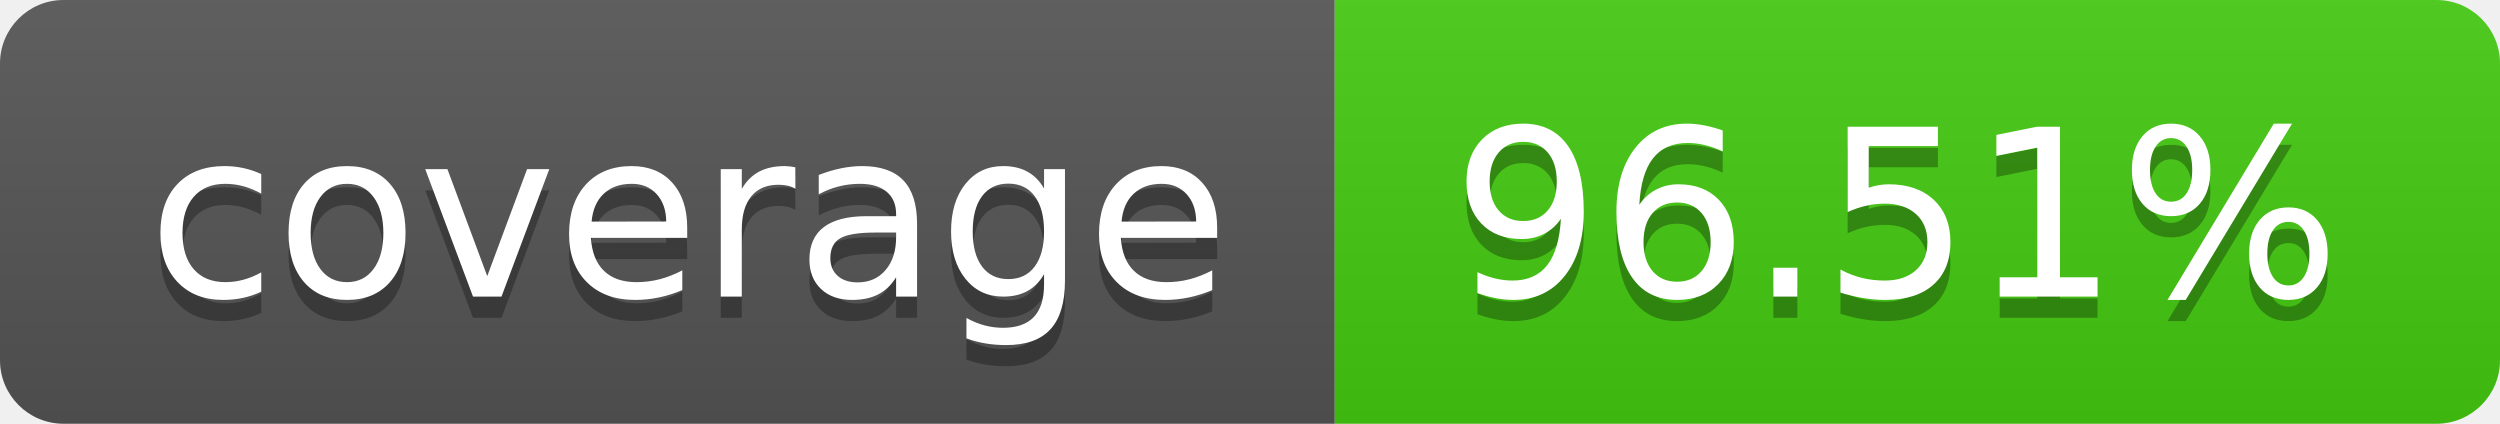
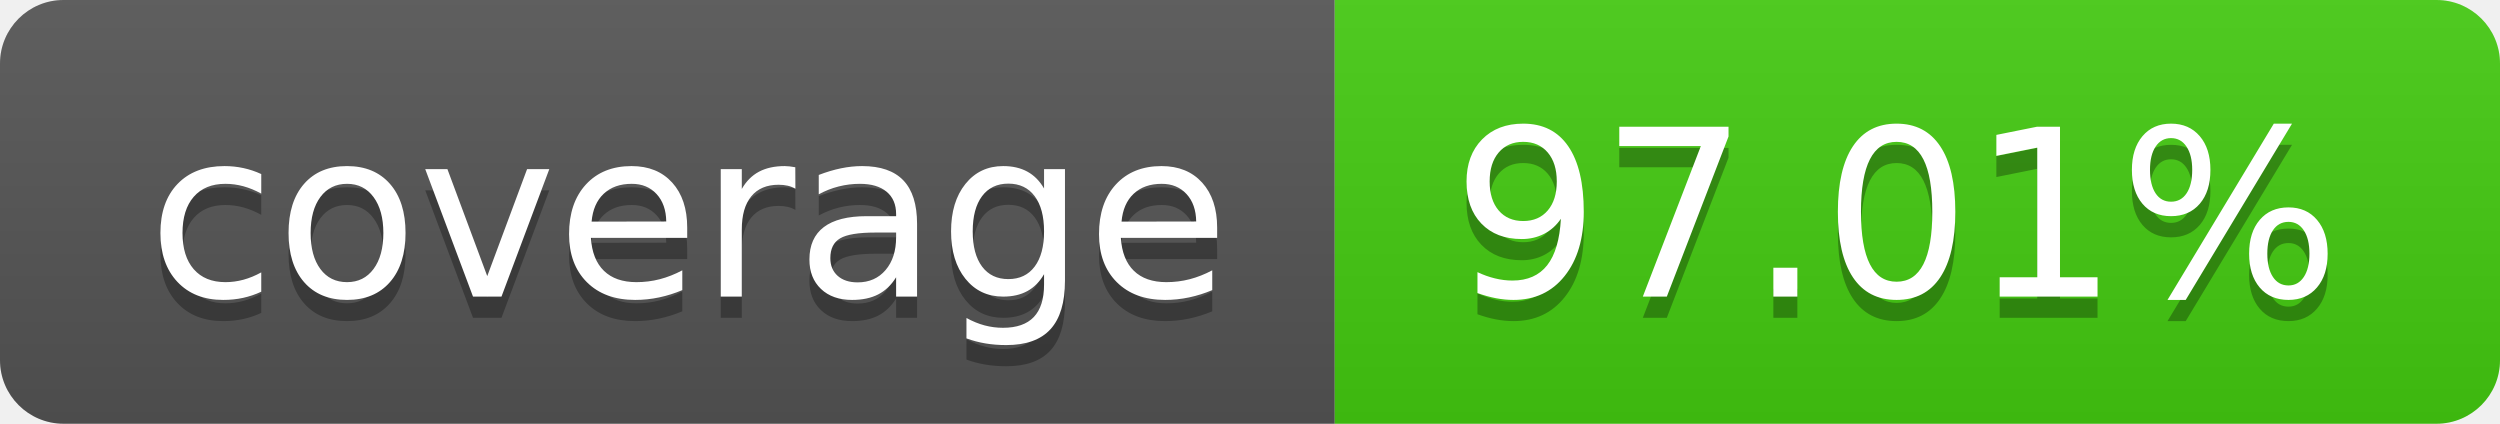
- <svg xmlns="http://www.w3.org/2000/svg" width="118" height="20" role="img" aria-label="coverage: 96.51%">
+ <svg xmlns="http://www.w3.org/2000/svg" width="118" height="20" role="img" aria-label="coverage: 97.01%">
  <linearGradient id="s" x2="0" y2="100%">
    <stop offset="0" stop-color="#bbb" stop-opacity=".1" />
    <stop offset="1" stop-opacity=".1" />
  </linearGradient>
  <clipPath id="r">
    <rect width="118" height="20" rx="3" fill="#fff" />
  </clipPath>
  <g clip-path="url(#r)">
    <rect width="63" height="20" fill="#555" />
    <rect x="63" width="55" height="20" fill="#4c1" />
    <rect width="118" height="20" fill="url(#s)" />
  </g>
  <g fill="#fff" text-anchor="middle" font-family="Verdana,Geneva,DejaVu Sans,sans-serif" text-rendering="geometricPrecision" font-size="110">
    <text aria-hidden="true" x="325.0" y="150" fill="#010101" fill-opacity=".3" transform="scale(.1)" textLength="530">coverage</text>
    <text x="325.0" y="140" transform="scale(.1)" fill="#fff" textLength="530">coverage</text>
-     <text aria-hidden="true" x="895.0" y="150" fill="#010101" fill-opacity=".3" transform="scale(.1)" textLength="450">96.51%</text>
-     <text x="895.0" y="140" transform="scale(.1)" fill="#fff" textLength="450">96.51%</text>
+     <text aria-hidden="true" x="895.0" y="150" fill="#010101" fill-opacity=".3" transform="scale(.1)" textLength="450">97.01%</text>
+     <text x="895.0" y="140" transform="scale(.1)" fill="#fff" textLength="450">97.01%</text>
  </g>
</svg>
